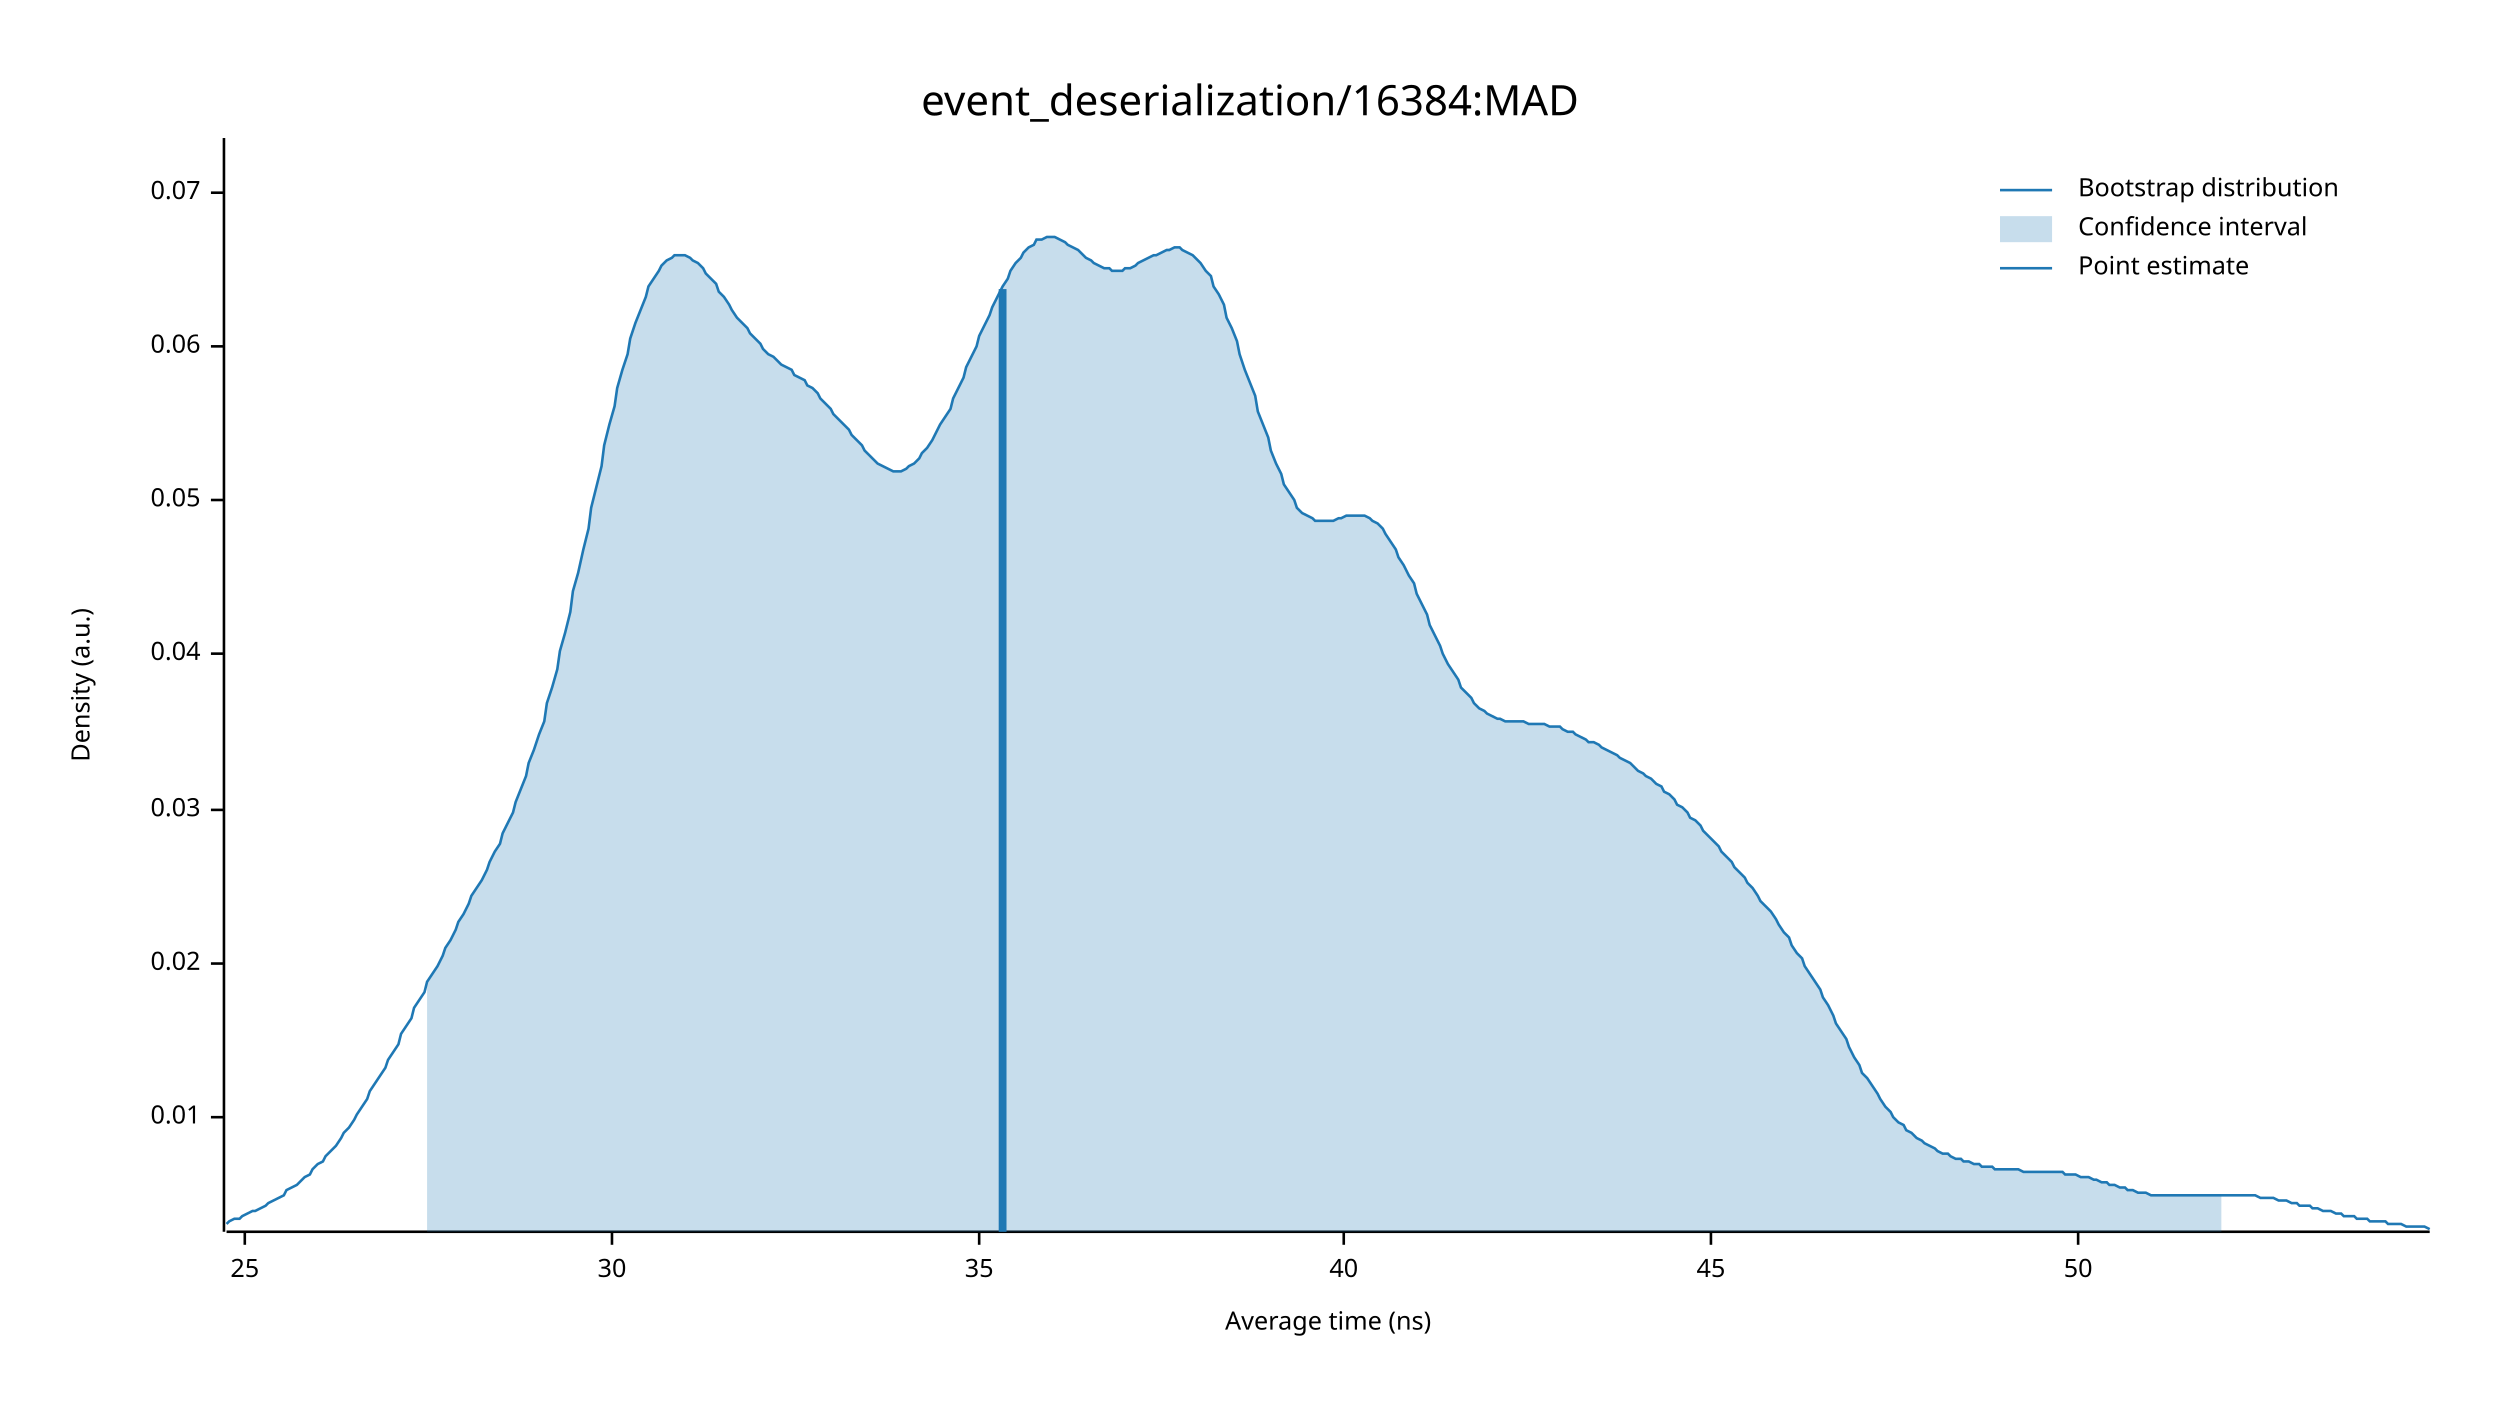
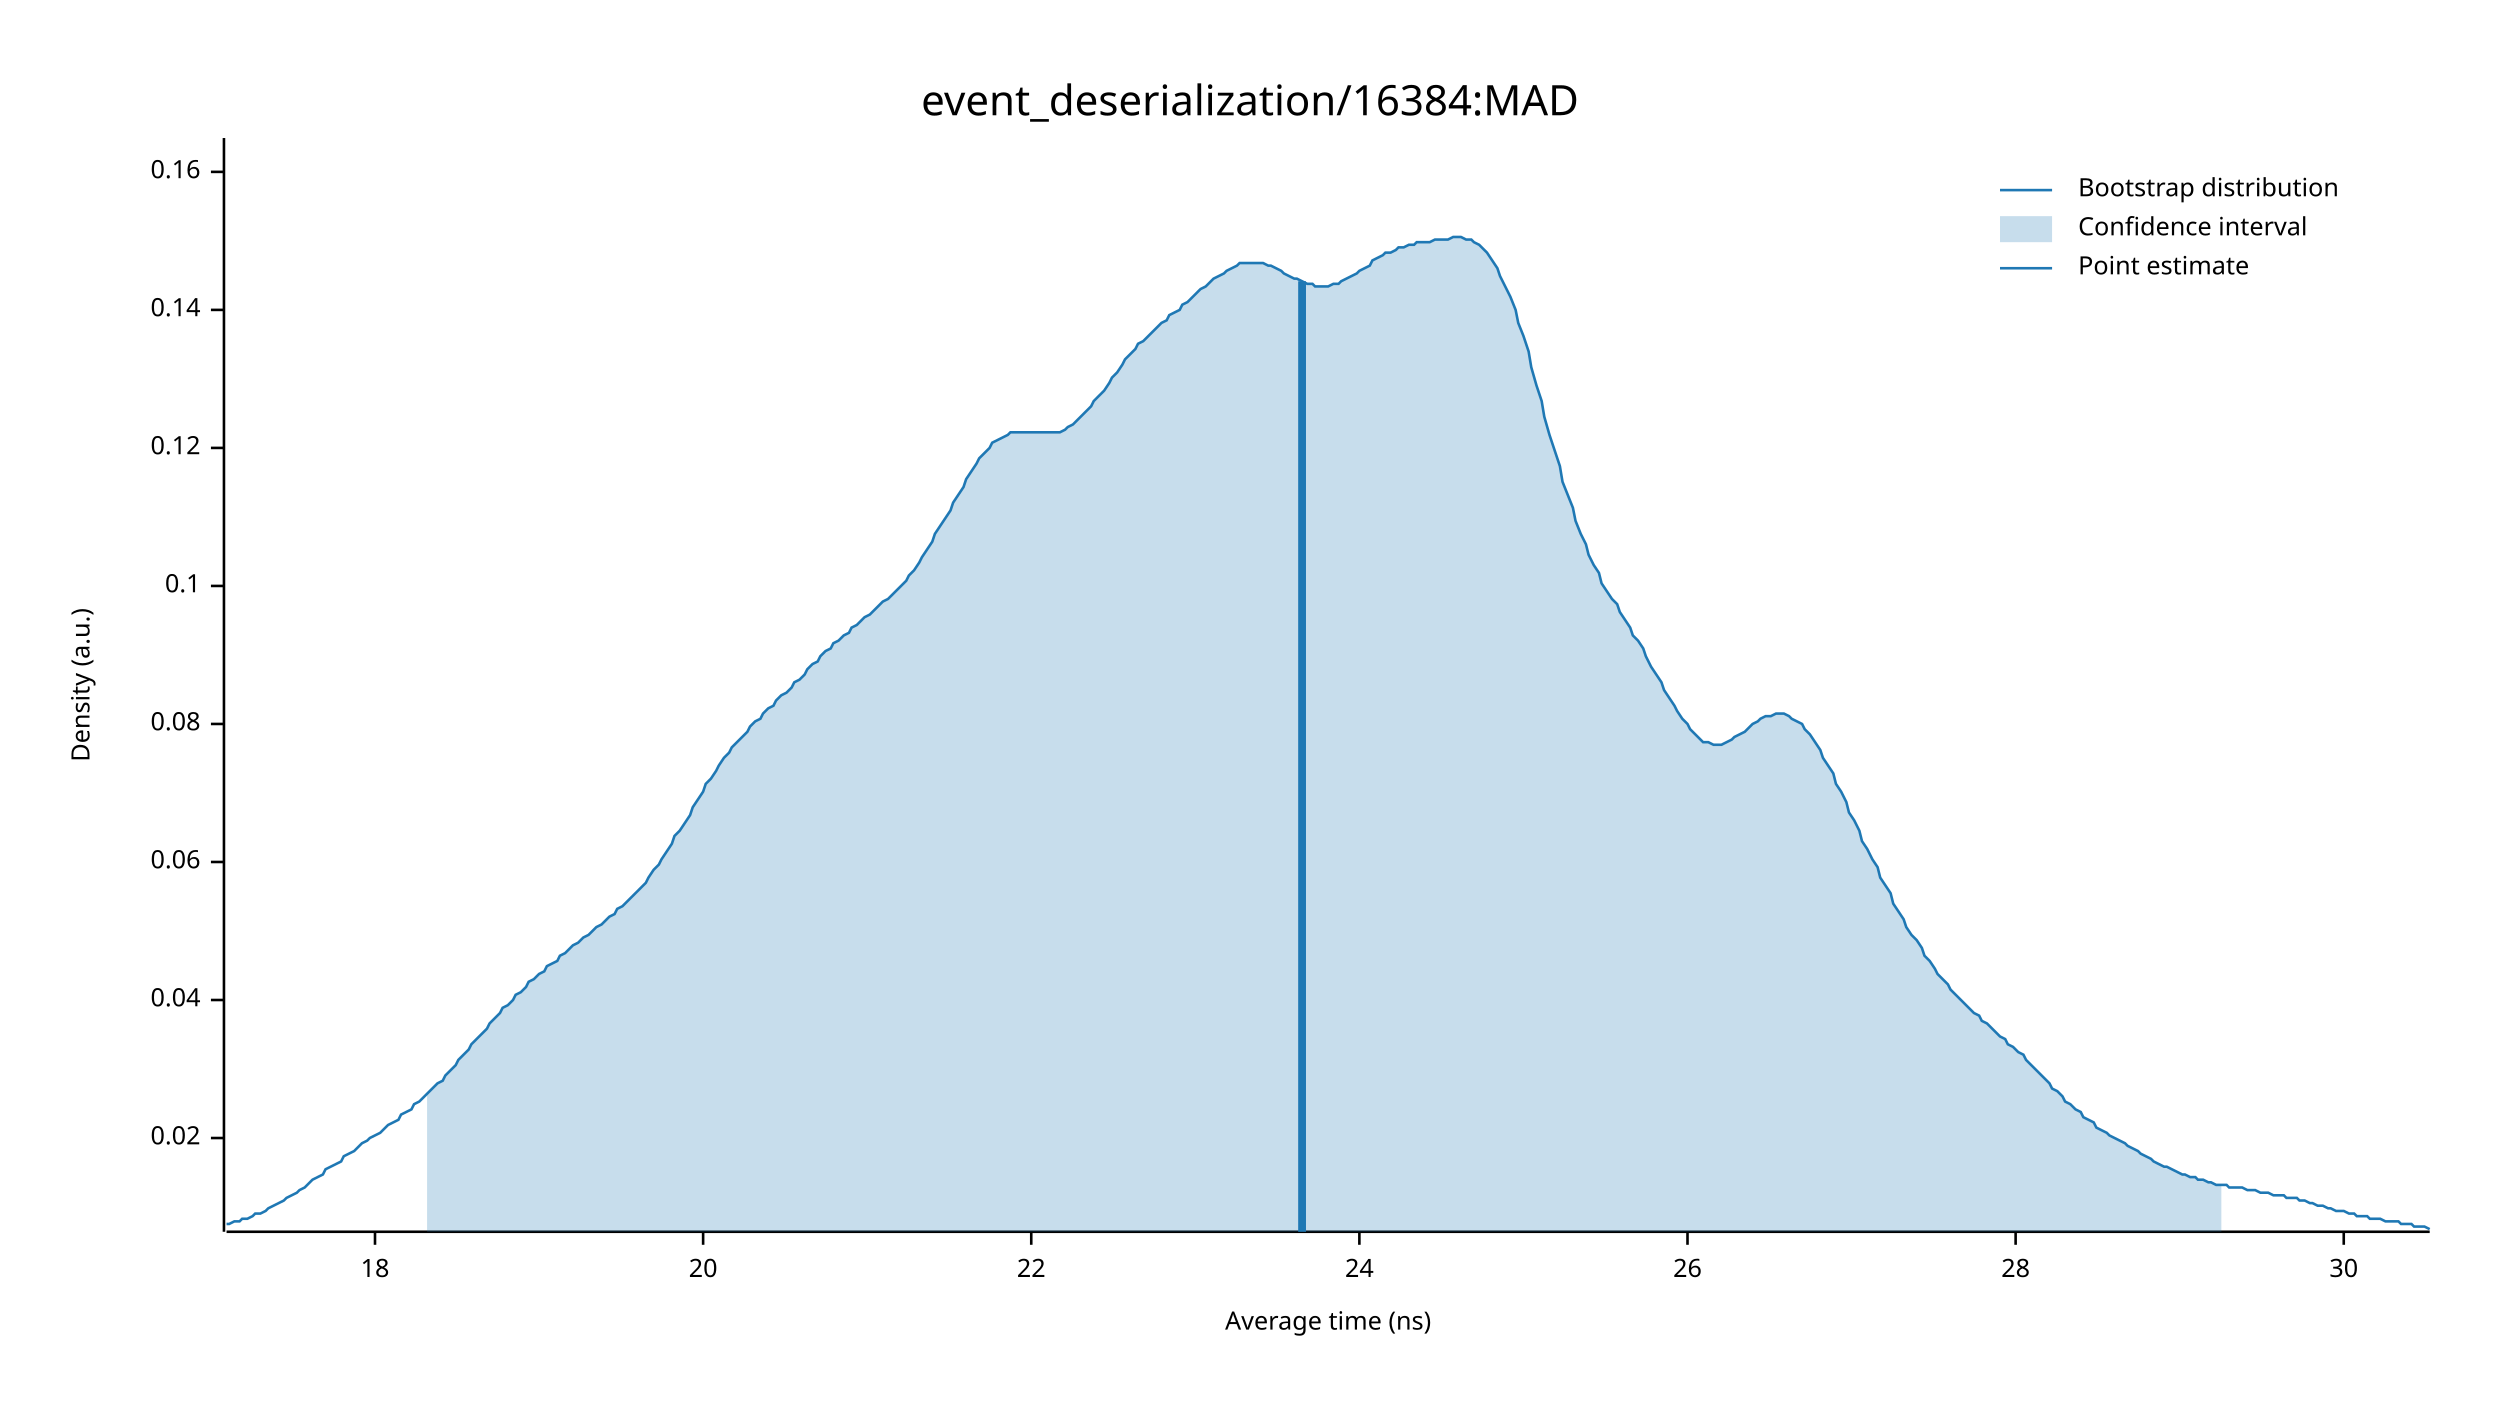
<svg xmlns="http://www.w3.org/2000/svg" width="960" height="540" viewBox="0 0 960 540">
  <text x="480" y="32" dy="0.76em" text-anchor="middle" font-family="sans-serif" font-size="16.129" opacity="1" fill="#000000">
event_deserialization/16384:MAD
</text>
  <text x="27" y="263" dy="0.76em" text-anchor="middle" font-family="sans-serif" font-size="9.677" opacity="1" fill="#000000" transform="rotate(270, 27, 263)">
Density (a.u.)
</text>
  <text x="510" y="513" dy="-0.5ex" text-anchor="middle" font-family="sans-serif" font-size="9.677" opacity="1" fill="#000000">
Average time (ns)
</text>
  <polyline fill="none" opacity="1" stroke="#000000" stroke-width="1" points="86,53 86,473 " />
-   <text x="77" y="429" dy="0.5ex" text-anchor="end" font-family="sans-serif" font-size="9.677" opacity="1" fill="#000000">
- 0.01
- </text>
-   <polyline fill="none" opacity="1" stroke="#000000" stroke-width="1" points="81,429 86,429 " />
-   <text x="77" y="370" dy="0.5ex" text-anchor="end" font-family="sans-serif" font-size="9.677" opacity="1" fill="#000000">
+   <text x="77" y="437" dy="0.5ex" text-anchor="end" font-family="sans-serif" font-size="9.677" opacity="1" fill="#000000">
0.02
</text>
-   <polyline fill="none" opacity="1" stroke="#000000" stroke-width="1" points="81,370 86,370 " />
-   <text x="77" y="311" dy="0.5ex" text-anchor="end" font-family="sans-serif" font-size="9.677" opacity="1" fill="#000000">
- 0.03
- </text>
-   <polyline fill="none" opacity="1" stroke="#000000" stroke-width="1" points="81,311 86,311 " />
-   <text x="77" y="251" dy="0.5ex" text-anchor="end" font-family="sans-serif" font-size="9.677" opacity="1" fill="#000000">
+   <polyline fill="none" opacity="1" stroke="#000000" stroke-width="1" points="81,437 86,437 " />
+   <text x="77" y="384" dy="0.5ex" text-anchor="end" font-family="sans-serif" font-size="9.677" opacity="1" fill="#000000">
0.04
</text>
-   <polyline fill="none" opacity="1" stroke="#000000" stroke-width="1" points="81,251 86,251 " />
-   <text x="77" y="192" dy="0.5ex" text-anchor="end" font-family="sans-serif" font-size="9.677" opacity="1" fill="#000000">
- 0.05
- </text>
-   <polyline fill="none" opacity="1" stroke="#000000" stroke-width="1" points="81,192 86,192 " />
-   <text x="77" y="133" dy="0.5ex" text-anchor="end" font-family="sans-serif" font-size="9.677" opacity="1" fill="#000000">
+   <polyline fill="none" opacity="1" stroke="#000000" stroke-width="1" points="81,384 86,384 " />
+   <text x="77" y="331" dy="0.5ex" text-anchor="end" font-family="sans-serif" font-size="9.677" opacity="1" fill="#000000">
0.06
</text>
-   <polyline fill="none" opacity="1" stroke="#000000" stroke-width="1" points="81,133 86,133 " />
-   <text x="77" y="74" dy="0.5ex" text-anchor="end" font-family="sans-serif" font-size="9.677" opacity="1" fill="#000000">
- 0.07
+   <polyline fill="none" opacity="1" stroke="#000000" stroke-width="1" points="81,331 86,331 " />
+   <text x="77" y="278" dy="0.5ex" text-anchor="end" font-family="sans-serif" font-size="9.677" opacity="1" fill="#000000">
+ 0.08
</text>
-   <polyline fill="none" opacity="1" stroke="#000000" stroke-width="1" points="81,74 86,74 " />
+   <polyline fill="none" opacity="1" stroke="#000000" stroke-width="1" points="81,278 86,278 " />
+   <text x="77" y="225" dy="0.5ex" text-anchor="end" font-family="sans-serif" font-size="9.677" opacity="1" fill="#000000">
+ 0.1
+ </text>
+   <polyline fill="none" opacity="1" stroke="#000000" stroke-width="1" points="81,225 86,225 " />
+   <text x="77" y="172" dy="0.5ex" text-anchor="end" font-family="sans-serif" font-size="9.677" opacity="1" fill="#000000">
+ 0.12
+ </text>
+   <polyline fill="none" opacity="1" stroke="#000000" stroke-width="1" points="81,172 86,172 " />
+   <text x="77" y="119" dy="0.5ex" text-anchor="end" font-family="sans-serif" font-size="9.677" opacity="1" fill="#000000">
+ 0.14
+ </text>
+   <polyline fill="none" opacity="1" stroke="#000000" stroke-width="1" points="81,119 86,119 " />
+   <text x="77" y="66" dy="0.5ex" text-anchor="end" font-family="sans-serif" font-size="9.677" opacity="1" fill="#000000">
+ 0.16
+ </text>
+   <polyline fill="none" opacity="1" stroke="#000000" stroke-width="1" points="81,66 86,66 " />
  <polyline fill="none" opacity="1" stroke="#000000" stroke-width="1" points="87,473 933,473 " />
-   <text x="94" y="483" dy="0.76em" text-anchor="middle" font-family="sans-serif" font-size="9.677" opacity="1" fill="#000000">
- 25
+   <text x="144" y="483" dy="0.76em" text-anchor="middle" font-family="sans-serif" font-size="9.677" opacity="1" fill="#000000">
+ 18
</text>
-   <polyline fill="none" opacity="1" stroke="#000000" stroke-width="1" points="94,473 94,478 " />
-   <text x="235" y="483" dy="0.76em" text-anchor="middle" font-family="sans-serif" font-size="9.677" opacity="1" fill="#000000">
+   <polyline fill="none" opacity="1" stroke="#000000" stroke-width="1" points="144,473 144,478 " />
+   <text x="270" y="483" dy="0.76em" text-anchor="middle" font-family="sans-serif" font-size="9.677" opacity="1" fill="#000000">
+ 20
+ </text>
+   <polyline fill="none" opacity="1" stroke="#000000" stroke-width="1" points="270,473 270,478 " />
+   <text x="396" y="483" dy="0.76em" text-anchor="middle" font-family="sans-serif" font-size="9.677" opacity="1" fill="#000000">
+ 22
+ </text>
+   <polyline fill="none" opacity="1" stroke="#000000" stroke-width="1" points="396,473 396,478 " />
+   <text x="522" y="483" dy="0.76em" text-anchor="middle" font-family="sans-serif" font-size="9.677" opacity="1" fill="#000000">
+ 24
+ </text>
+   <polyline fill="none" opacity="1" stroke="#000000" stroke-width="1" points="522,473 522,478 " />
+   <text x="648" y="483" dy="0.76em" text-anchor="middle" font-family="sans-serif" font-size="9.677" opacity="1" fill="#000000">
+ 26
+ </text>
+   <polyline fill="none" opacity="1" stroke="#000000" stroke-width="1" points="648,473 648,478 " />
+   <text x="774" y="483" dy="0.76em" text-anchor="middle" font-family="sans-serif" font-size="9.677" opacity="1" fill="#000000">
+ 28
+ </text>
+   <polyline fill="none" opacity="1" stroke="#000000" stroke-width="1" points="774,473 774,478 " />
+   <text x="900" y="483" dy="0.76em" text-anchor="middle" font-family="sans-serif" font-size="9.677" opacity="1" fill="#000000">
30
</text>
-   <polyline fill="none" opacity="1" stroke="#000000" stroke-width="1" points="235,473 235,478 " />
-   <text x="376" y="483" dy="0.76em" text-anchor="middle" font-family="sans-serif" font-size="9.677" opacity="1" fill="#000000">
- 35
- </text>
-   <polyline fill="none" opacity="1" stroke="#000000" stroke-width="1" points="376,473 376,478 " />
-   <text x="516" y="483" dy="0.76em" text-anchor="middle" font-family="sans-serif" font-size="9.677" opacity="1" fill="#000000">
- 40
- </text>
-   <polyline fill="none" opacity="1" stroke="#000000" stroke-width="1" points="516,473 516,478 " />
-   <text x="657" y="483" dy="0.76em" text-anchor="middle" font-family="sans-serif" font-size="9.677" opacity="1" fill="#000000">
- 45
- </text>
-   <polyline fill="none" opacity="1" stroke="#000000" stroke-width="1" points="657,473 657,478 " />
-   <text x="798" y="483" dy="0.76em" text-anchor="middle" font-family="sans-serif" font-size="9.677" opacity="1" fill="#000000">
- 50
- </text>
-   <polyline fill="none" opacity="1" stroke="#000000" stroke-width="1" points="798,473 798,478 " />
-   <polyline fill="none" opacity="1" stroke="#1F78B4" stroke-width="1" points="87,470 88,469 90,468 92,468 93,467 95,466 97,465 98,465 100,464 102,463 103,462 105,461 107,460 109,459 110,457 112,456 114,455 115,454 117,452 119,451 120,449 122,447 124,446 125,444 127,442 129,440 131,437 132,435 134,433 136,430 137,428 139,425 141,422 142,419 144,416 146,413 148,410 149,407 151,404 153,401 154,397 156,394 158,391 159,387 161,384 163,381 164,377 166,374 168,371 170,367 171,364 173,361 175,357 176,354 178,351 180,347 181,344 183,341 185,338 187,334 188,331 190,327 192,324 193,320 195,316 197,312 198,308 200,303 202,298 203,293 205,288 207,282 209,277 210,270 212,264 214,257 215,250 217,243 219,235 220,227 222,220 224,211 226,203 227,195 229,187 231,179 232,171 234,163 236,156 237,149 239,142 241,136 242,130 244,124 246,119 248,114 249,110 251,107 253,104 254,102 256,100 258,99 259,98 261,98 263,98 265,99 266,100 268,101 270,103 271,105 273,107 275,109 276,112 278,114 280,117 281,119 283,122 285,124 287,126 288,128 290,130 292,132 293,134 295,136 297,137 298,138 300,140 302,141 304,142 305,144 307,145 309,146 310,148 312,149 314,151 315,153 317,155 319,157 320,159 322,161 324,163 326,165 327,167 329,169 331,171 332,173 334,175 336,177 337,178 339,179 341,180 343,181 344,181 346,181 348,180 349,179 351,178 353,176 354,174 356,172 358,169 359,167 361,163 363,160 365,157 366,153 368,149 370,145 371,141 373,137 375,133 376,129 378,125 380,121 381,118 383,114 385,110 387,107 388,104 390,101 392,99 393,97 395,95 397,94 398,92 400,92 402,91 404,91 405,91 407,92 409,93 410,94 412,95 414,96 415,97 417,99 419,100 420,101 422,102 424,103 426,103 427,104 429,104 431,104 432,103 434,103 436,102 437,101 439,100 441,99 443,98 444,98 446,97 448,96 449,96 451,95 453,95 454,96 456,97 458,98 459,99 461,101 463,104 465,106 466,110 468,113 470,117 471,122 473,126 475,131 476,136 478,142 480,147 482,152 483,158 485,163 487,168 488,173 490,178 492,182 493,186 495,189 497,192 498,195 500,197 502,198 504,199 505,200 507,200 509,200 510,200 512,200 514,199 515,199 517,198 519,198 521,198 522,198 524,198 526,199 527,200 529,201 531,203 532,205 534,208 536,211 537,214 539,217 541,221 543,224 544,228 546,232 548,236 549,240 551,244 553,248 554,251 556,255 558,258 560,261 561,264 563,266 565,268 566,270 568,272 570,273 571,274 573,275 575,276 576,276 578,277 580,277 582,277 583,277 585,277 587,278 588,278 590,278 592,278 593,278 595,279 597,279 599,279 600,280 602,281 604,281 605,282 607,283 609,284 610,285 612,285 614,286 615,287 617,288 619,289 621,290 622,291 624,292 626,293 627,294 629,296 631,297 632,298 634,299 636,301 638,302 639,304 641,305 643,307 644,309 646,310 648,312 649,314 651,315 653,317 654,319 656,321 658,323 660,325 661,327 663,329 665,331 666,333 668,335 670,337 671,339 673,341 675,344 676,346 678,348 680,350 682,353 683,355 685,358 687,360 688,363 690,366 692,368 693,371 695,374 697,377 699,380 700,383 702,386 704,390 705,393 707,396 709,399 710,402 712,406 714,409 715,412 717,414 719,417 721,420 722,422 724,425 726,427 727,429 729,431 731,432 732,434 734,435 736,437 738,438 739,439 741,440 743,441 744,442 746,443 748,443 749,444 751,445 753,445 754,446 756,446 758,447 760,447 761,448 763,448 765,448 766,449 768,449 770,449 771,449 773,449 775,449 777,450 778,450 780,450 782,450 783,450 785,450 787,450 788,450 790,450 792,450 793,451 795,451 797,451 799,452 800,452 802,452 804,453 805,453 807,454 809,454 810,455 812,455 814,456 816,456 817,457 819,457 821,458 822,458 824,458 826,459 827,459 829,459 831,459 832,459 834,459 836,459 838,459 839,459 841,459 843,459 844,459 846,459 848,459 849,459 851,459 853,459 855,459 856,459 858,459 860,459 861,459 863,459 865,459 866,459 868,460 870,460 871,460 873,460 875,461 877,461 878,461 880,462 882,462 883,463 885,463 887,463 888,464 890,464 892,465 894,465 895,465 897,466 899,466 900,467 902,467 904,467 905,468 907,468 909,468 910,469 912,469 914,469 916,469 917,470 919,470 921,470 922,470 924,471 926,471 927,471 929,471 931,471 933,472 " />
-   <polygon opacity="0.25" fill="#1F78B4" points="164,377 166,374 168,371 170,367 171,364 173,361 175,357 176,354 178,351 180,347 181,344 183,341 185,338 187,334 188,331 190,327 192,324 193,320 195,316 197,312 198,308 200,303 202,298 203,293 205,288 207,282 209,277 210,270 212,264 214,257 215,250 217,243 219,235 220,227 222,220 224,211 226,203 227,195 229,187 231,179 232,171 234,163 236,156 237,149 239,142 241,136 242,130 244,124 246,119 248,114 249,110 251,107 253,104 254,102 256,100 258,99 259,98 261,98 263,98 265,99 266,100 268,101 270,103 271,105 273,107 275,109 276,112 278,114 280,117 281,119 283,122 285,124 287,126 288,128 290,130 292,132 293,134 295,136 297,137 298,138 300,140 302,141 304,142 305,144 307,145 309,146 310,148 312,149 314,151 315,153 317,155 319,157 320,159 322,161 324,163 326,165 327,167 329,169 331,171 332,173 334,175 336,177 337,178 339,179 341,180 343,181 344,181 346,181 348,180 349,179 351,178 353,176 354,174 356,172 358,169 359,167 361,163 363,160 365,157 366,153 368,149 370,145 371,141 373,137 375,133 376,129 378,125 380,121 381,118 383,114 385,110 387,107 388,104 390,101 392,99 393,97 395,95 397,94 398,92 400,92 402,91 404,91 405,91 407,92 409,93 410,94 412,95 414,96 415,97 417,99 419,100 420,101 422,102 424,103 426,103 427,104 429,104 431,104 432,103 434,103 436,102 437,101 439,100 441,99 443,98 444,98 446,97 448,96 449,96 451,95 453,95 454,96 456,97 458,98 459,99 461,101 463,104 465,106 466,110 468,113 470,117 471,122 473,126 475,131 476,136 478,142 480,147 482,152 483,158 485,163 487,168 488,173 490,178 492,182 493,186 495,189 497,192 498,195 500,197 502,198 504,199 505,200 507,200 509,200 510,200 512,200 514,199 515,199 517,198 519,198 521,198 522,198 524,198 526,199 527,200 529,201 531,203 532,205 534,208 536,211 537,214 539,217 541,221 543,224 544,228 546,232 548,236 549,240 551,244 553,248 554,251 556,255 558,258 560,261 561,264 563,266 565,268 566,270 568,272 570,273 571,274 573,275 575,276 576,276 578,277 580,277 582,277 583,277 585,277 587,278 588,278 590,278 592,278 593,278 595,279 597,279 599,279 600,280 602,281 604,281 605,282 607,283 609,284 610,285 612,285 614,286 615,287 617,288 619,289 621,290 622,291 624,292 626,293 627,294 629,296 631,297 632,298 634,299 636,301 638,302 639,304 641,305 643,307 644,309 646,310 648,312 649,314 651,315 653,317 654,319 656,321 658,323 660,325 661,327 663,329 665,331 666,333 668,335 670,337 671,339 673,341 675,344 676,346 678,348 680,350 682,353 683,355 685,358 687,360 688,363 690,366 692,368 693,371 695,374 697,377 699,380 700,383 702,386 704,390 705,393 707,396 709,399 710,402 712,406 714,409 715,412 717,414 719,417 721,420 722,422 724,425 726,427 727,429 729,431 731,432 732,434 734,435 736,437 738,438 739,439 741,440 743,441 744,442 746,443 748,443 749,444 751,445 753,445 754,446 756,446 758,447 760,447 761,448 763,448 765,448 766,449 768,449 770,449 771,449 773,449 775,449 777,450 778,450 780,450 782,450 783,450 785,450 787,450 788,450 790,450 792,450 793,451 795,451 797,451 799,452 800,452 802,452 804,453 805,453 807,454 809,454 810,455 812,455 814,456 816,456 817,457 819,457 821,458 822,458 824,458 826,459 827,459 829,459 831,459 832,459 834,459 836,459 838,459 839,459 841,459 843,459 844,459 846,459 848,459 849,459 851,459 853,459 853,473 164,473 " />
-   <polyline fill="none" opacity="1" stroke="#1F78B4" stroke-width="3" points="385,473 385,111 " />
+   <polyline fill="none" opacity="1" stroke="#000000" stroke-width="1" points="900,473 900,478 " />
+   <polyline fill="none" opacity="1" stroke="#1F78B4" stroke-width="1" points="87,470 88,470 90,469 92,469 93,468 95,468 97,467 98,466 100,466 102,465 103,464 105,463 107,462 109,461 110,460 112,459 114,458 115,457 117,456 119,454 120,453 122,452 124,451 125,449 127,448 129,447 131,446 132,444 134,443 136,442 137,441 139,439 141,438 142,437 144,436 146,435 148,433 149,432 151,431 153,430 154,428 156,427 158,426 159,424 161,423 163,421 164,420 166,418 168,416 170,415 171,413 173,411 175,409 176,407 178,405 180,403 181,401 183,399 185,397 187,395 188,393 190,391 192,389 193,387 195,386 197,384 198,382 200,381 202,379 203,377 205,376 207,374 209,373 210,371 212,370 214,369 215,367 217,366 219,364 220,363 222,362 224,360 226,359 227,358 229,356 231,355 232,354 234,352 236,351 237,349 239,348 241,346 242,345 244,343 246,341 248,339 249,337 251,334 253,332 254,330 256,327 258,324 259,321 261,319 263,316 265,313 266,310 268,307 270,304 271,301 273,299 275,296 276,294 278,291 280,289 281,287 283,285 285,283 287,281 288,279 290,277 292,276 293,274 295,272 297,271 298,269 300,267 302,266 304,264 305,262 307,261 309,259 310,257 312,255 314,254 315,252 317,250 319,249 320,247 322,246 324,244 326,243 327,241 329,240 331,238 332,237 334,236 336,234 337,233 339,231 341,230 343,228 344,227 346,225 348,223 349,221 351,219 353,216 354,214 356,211 358,208 359,205 361,202 363,199 365,196 366,193 368,190 370,187 371,184 373,181 375,178 376,176 378,174 380,172 381,170 383,169 385,168 387,167 388,166 390,166 392,166 393,166 395,166 397,166 398,166 400,166 402,166 404,166 405,166 407,166 409,165 410,164 412,163 414,161 415,160 417,158 419,156 420,154 422,152 424,150 426,147 427,145 429,143 431,140 432,138 434,136 436,134 437,132 439,131 441,129 443,127 444,126 446,124 448,123 449,121 451,120 453,119 454,117 456,116 458,114 459,113 461,111 463,110 465,108 466,107 468,106 470,105 471,104 473,103 475,102 476,101 478,101 480,101 482,101 483,101 485,101 487,102 488,102 490,103 492,104 493,105 495,106 497,107 498,107 500,108 502,109 504,109 505,110 507,110 509,110 510,110 512,109 514,109 515,108 517,107 519,106 521,105 522,104 524,103 526,102 527,100 529,99 531,98 532,97 534,97 536,96 537,95 539,95 541,94 543,94 544,93 546,93 548,93 549,93 551,92 553,92 554,92 556,92 558,91 560,91 561,91 563,92 565,92 566,93 568,94 570,96 571,97 573,100 575,103 576,106 578,110 580,114 582,119 583,124 585,129 587,135 588,141 590,148 592,154 593,160 595,167 597,173 599,179 600,185 602,190 604,195 605,200 607,205 609,209 610,213 612,217 614,220 615,224 617,227 619,230 621,232 622,235 624,238 626,241 627,244 629,246 631,249 632,252 634,256 636,259 638,262 639,265 641,268 643,271 644,273 646,276 648,278 649,280 651,282 653,284 654,285 656,285 658,286 660,286 661,286 663,285 665,284 666,283 668,282 670,281 671,280 673,278 675,277 676,276 678,275 680,275 682,274 683,274 685,274 687,275 688,276 690,277 692,278 693,280 695,282 697,285 699,288 700,291 702,294 704,297 705,301 707,304 709,308 710,312 712,315 714,319 715,323 717,326 719,330 721,333 722,337 724,340 726,343 727,347 729,350 731,353 732,356 734,359 736,361 738,364 739,367 741,369 743,372 744,374 746,376 748,378 749,380 751,382 753,384 754,385 756,387 758,389 760,390 761,392 763,393 765,395 766,396 768,398 770,399 771,401 773,402 775,404 777,405 778,407 780,409 782,411 783,412 785,414 787,416 788,418 790,419 792,421 793,423 795,424 797,426 799,427 800,429 802,430 804,431 805,433 807,434 809,435 810,436 812,437 814,438 816,439 817,440 819,441 821,442 822,443 824,444 826,445 827,446 829,447 831,448 832,448 834,449 836,450 838,451 839,451 841,452 843,452 844,453 846,453 848,454 849,454 851,455 853,455 855,455 856,456 858,456 860,456 861,456 863,457 865,457 866,457 868,458 870,458 871,458 873,459 875,459 877,459 878,460 880,460 882,460 883,461 885,461 887,462 888,462 890,463 892,463 894,464 895,464 897,465 899,465 900,465 902,466 904,466 905,467 907,467 909,467 910,468 912,468 914,468 916,469 917,469 919,469 921,469 922,470 924,470 926,470 927,471 929,471 931,471 933,472 " />
+   <polygon opacity="0.25" fill="#1F78B4" points="164,420 166,418 168,416 170,415 171,413 173,411 175,409 176,407 178,405 180,403 181,401 183,399 185,397 187,395 188,393 190,391 192,389 193,387 195,386 197,384 198,382 200,381 202,379 203,377 205,376 207,374 209,373 210,371 212,370 214,369 215,367 217,366 219,364 220,363 222,362 224,360 226,359 227,358 229,356 231,355 232,354 234,352 236,351 237,349 239,348 241,346 242,345 244,343 246,341 248,339 249,337 251,334 253,332 254,330 256,327 258,324 259,321 261,319 263,316 265,313 266,310 268,307 270,304 271,301 273,299 275,296 276,294 278,291 280,289 281,287 283,285 285,283 287,281 288,279 290,277 292,276 293,274 295,272 297,271 298,269 300,267 302,266 304,264 305,262 307,261 309,259 310,257 312,255 314,254 315,252 317,250 319,249 320,247 322,246 324,244 326,243 327,241 329,240 331,238 332,237 334,236 336,234 337,233 339,231 341,230 343,228 344,227 346,225 348,223 349,221 351,219 353,216 354,214 356,211 358,208 359,205 361,202 363,199 365,196 366,193 368,190 370,187 371,184 373,181 375,178 376,176 378,174 380,172 381,170 383,169 385,168 387,167 388,166 390,166 392,166 393,166 395,166 397,166 398,166 400,166 402,166 404,166 405,166 407,166 409,165 410,164 412,163 414,161 415,160 417,158 419,156 420,154 422,152 424,150 426,147 427,145 429,143 431,140 432,138 434,136 436,134 437,132 439,131 441,129 443,127 444,126 446,124 448,123 449,121 451,120 453,119 454,117 456,116 458,114 459,113 461,111 463,110 465,108 466,107 468,106 470,105 471,104 473,103 475,102 476,101 478,101 480,101 482,101 483,101 485,101 487,102 488,102 490,103 492,104 493,105 495,106 497,107 498,107 500,108 502,109 504,109 505,110 507,110 509,110 510,110 512,109 514,109 515,108 517,107 519,106 521,105 522,104 524,103 526,102 527,100 529,99 531,98 532,97 534,97 536,96 537,95 539,95 541,94 543,94 544,93 546,93 548,93 549,93 551,92 553,92 554,92 556,92 558,91 560,91 561,91 563,92 565,92 566,93 568,94 570,96 571,97 573,100 575,103 576,106 578,110 580,114 582,119 583,124 585,129 587,135 588,141 590,148 592,154 593,160 595,167 597,173 599,179 600,185 602,190 604,195 605,200 607,205 609,209 610,213 612,217 614,220 615,224 617,227 619,230 621,232 622,235 624,238 626,241 627,244 629,246 631,249 632,252 634,256 636,259 638,262 639,265 641,268 643,271 644,273 646,276 648,278 649,280 651,282 653,284 654,285 656,285 658,286 660,286 661,286 663,285 665,284 666,283 668,282 670,281 671,280 673,278 675,277 676,276 678,275 680,275 682,274 683,274 685,274 687,275 688,276 690,277 692,278 693,280 695,282 697,285 699,288 700,291 702,294 704,297 705,301 707,304 709,308 710,312 712,315 714,319 715,323 717,326 719,330 721,333 722,337 724,340 726,343 727,347 729,350 731,353 732,356 734,359 736,361 738,364 739,367 741,369 743,372 744,374 746,376 748,378 749,380 751,382 753,384 754,385 756,387 758,389 760,390 761,392 763,393 765,395 766,396 768,398 770,399 771,401 773,402 775,404 777,405 778,407 780,409 782,411 783,412 785,414 787,416 788,418 790,419 792,421 793,423 795,424 797,426 799,427 800,429 802,430 804,431 805,433 807,434 809,435 810,436 812,437 814,438 816,439 817,440 819,441 821,442 822,443 824,444 826,445 827,446 829,447 831,448 832,448 834,449 836,450 838,451 839,451 841,452 843,452 844,453 846,453 848,454 849,454 851,455 853,455 853,473 164,473 " />
+   <polyline fill="none" opacity="1" stroke="#1F78B4" stroke-width="3" points="500,473 500,108 " />
  <text x="798" y="68" dy="0.76em" text-anchor="start" font-family="sans-serif" font-size="9.677" opacity="1" fill="#000000">
Bootstrap distribution
</text>
  <text x="798" y="83" dy="0.76em" text-anchor="start" font-family="sans-serif" font-size="9.677" opacity="1" fill="#000000">
Confidence interval
</text>
  <text x="798" y="98" dy="0.76em" text-anchor="start" font-family="sans-serif" font-size="9.677" opacity="1" fill="#000000">
Point estimate
</text>
  <polyline fill="none" opacity="1" stroke="#1F78B4" stroke-width="1" points="768,73 788,73 " />
  <rect x="768" y="83" width="20" height="10" opacity="0.25" fill="#1F78B4" stroke="none" />
  <polyline fill="none" opacity="1" stroke="#1F78B4" stroke-width="1" points="768,103 788,103 " />
</svg>
